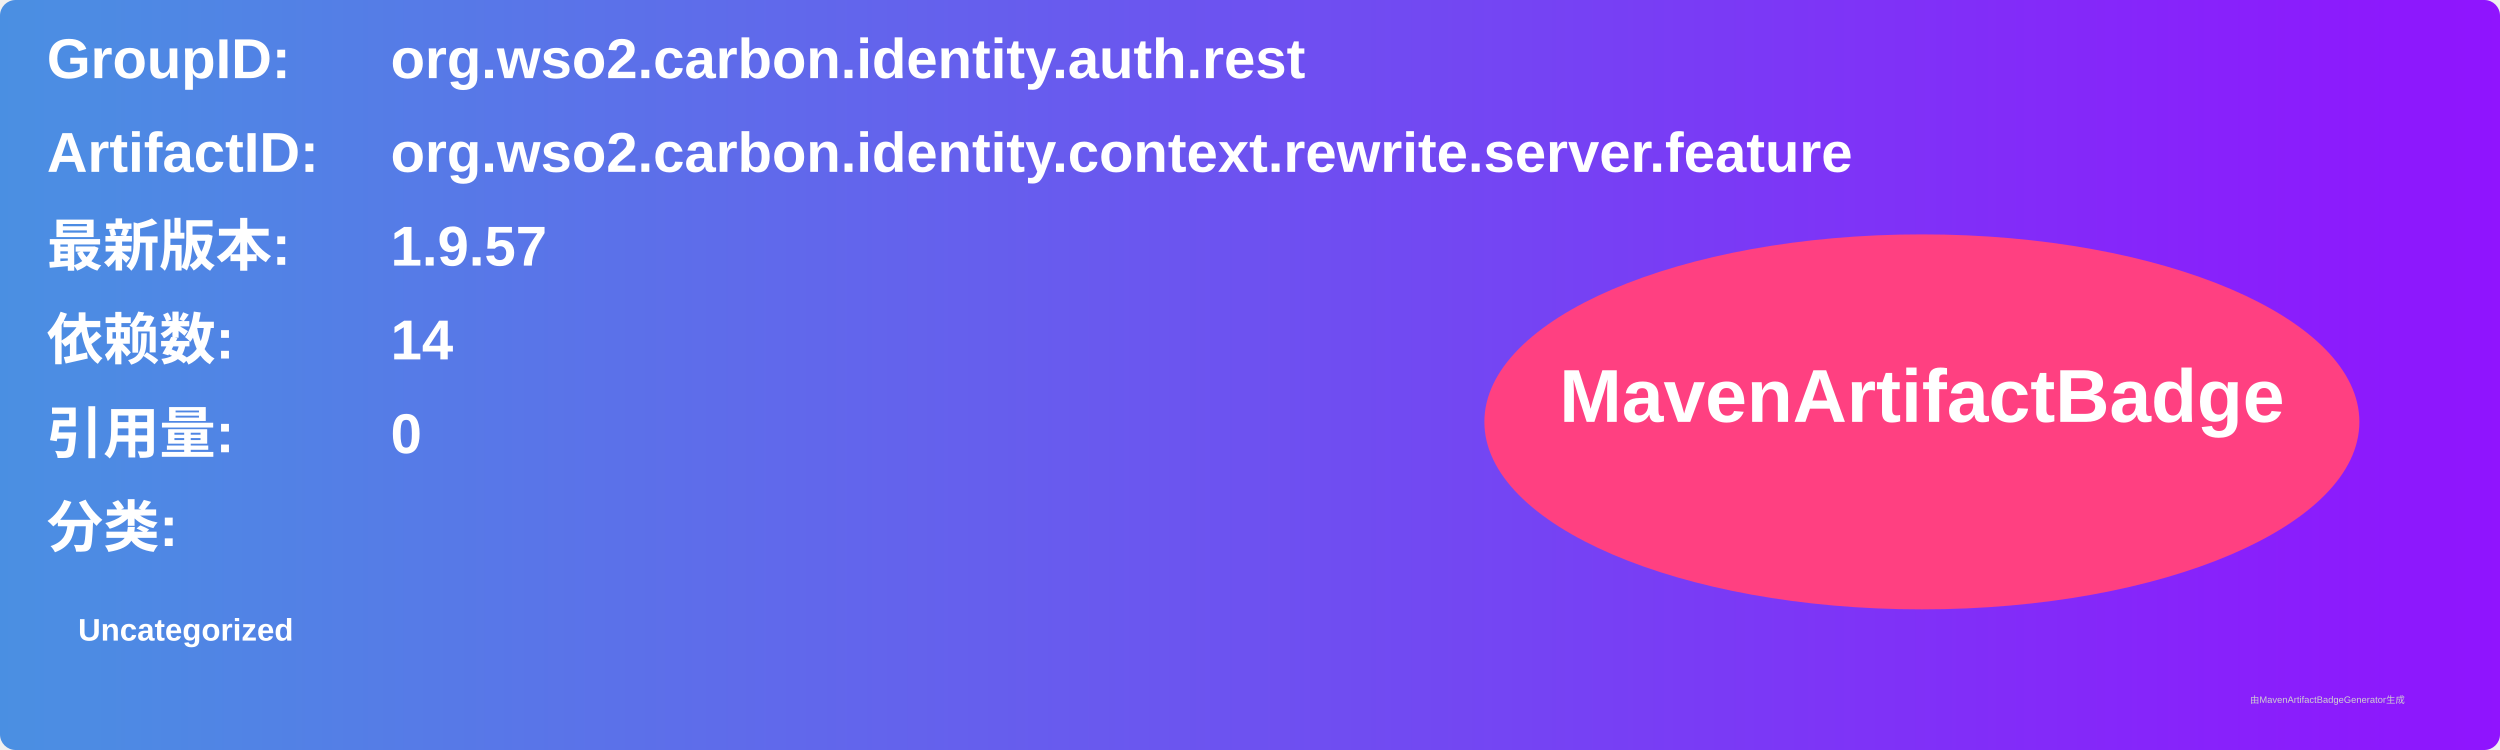
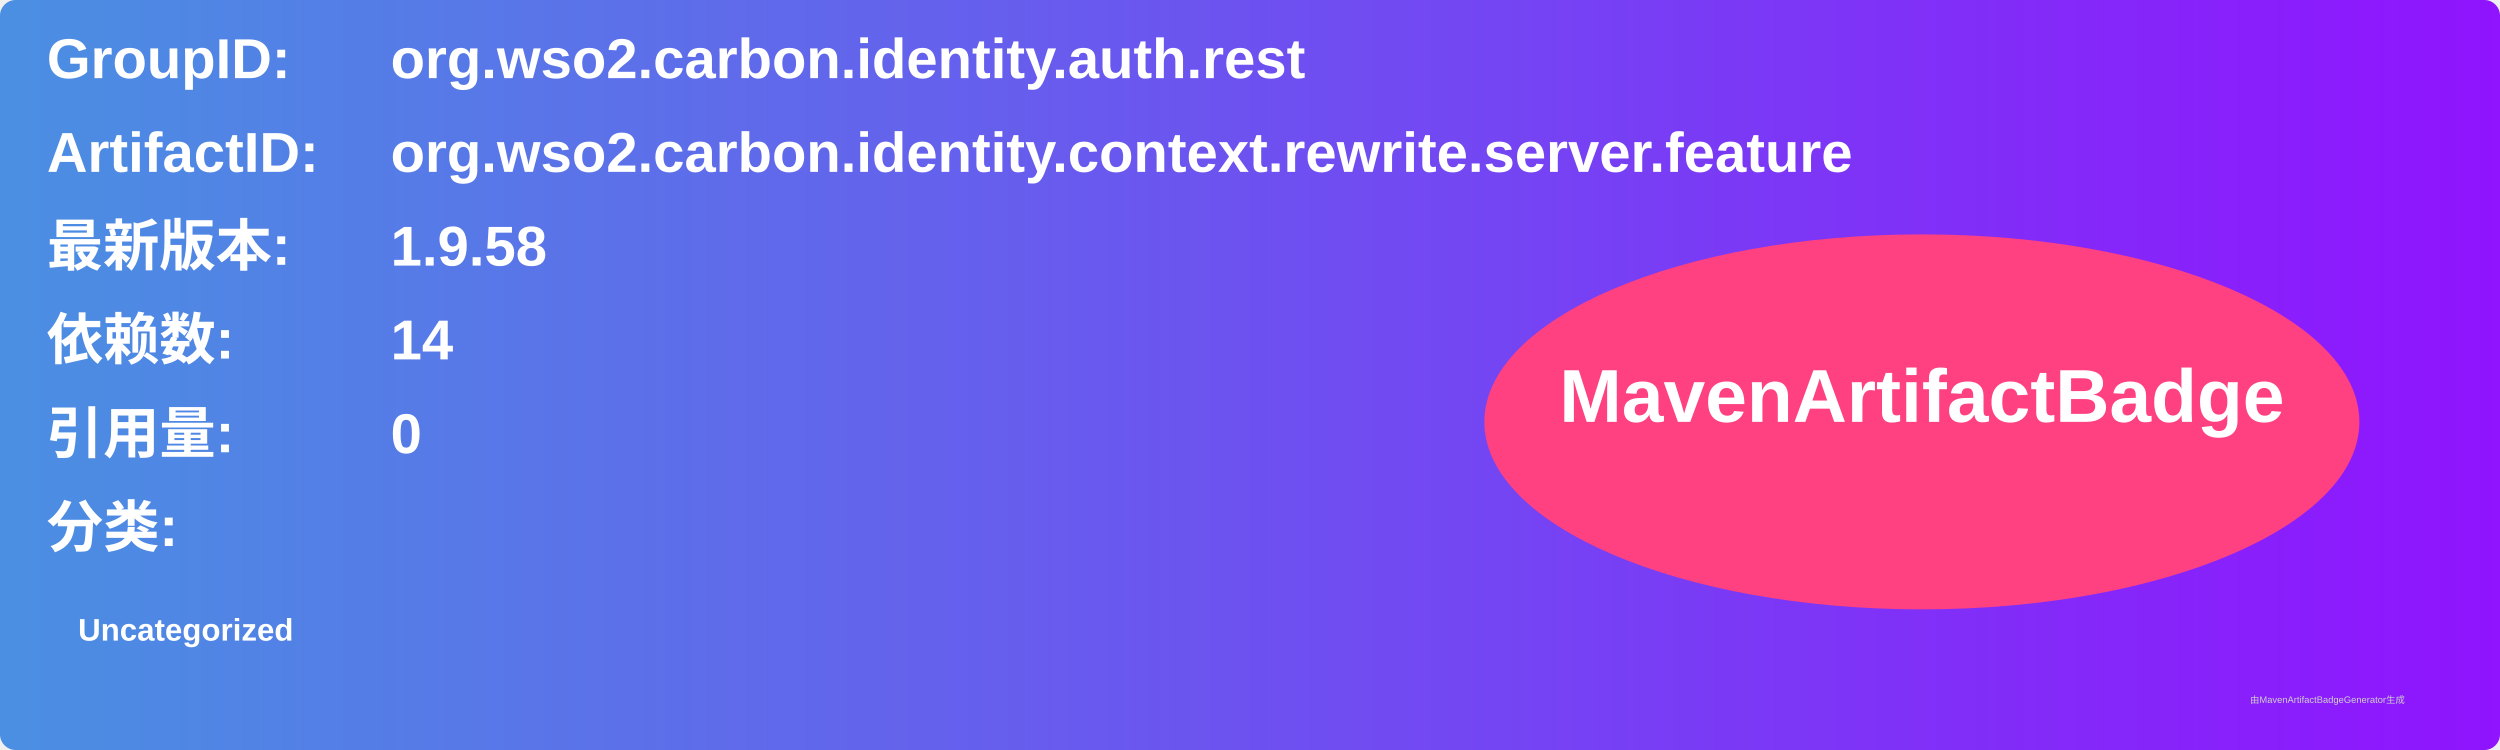
<svg xmlns="http://www.w3.org/2000/svg" width="800" height="240" viewBox="0 0 800 240">
  <linearGradient id="grad" x1="0%" y1="0%" x2="100%" y2="0%">
    <stop offset="0%" stop-color="#4a90e2" />
    <stop offset="100%" stop-color="#9013fe" />
  </linearGradient>
  <rect width="100%" height="100%" rx="5" ry="5" fill="url(#grad)" />
  <g transform="translate(15, 15)">
    <text x="0" y="10" font-family="Arial" font-size="18" fill="white" font-weight="bold" width="260">GroupID:</text>
    <text x="110" y="10" font-family="Arial" font-size="18" fill="white" font-weight="bold" width="460">org.wso2.carbon.identity.auth.rest</text>
    <text x="0" y="40" font-family="Arial" font-size="18" fill="white" font-weight="bold" width="260">ArtifactID:</text>
    <text x="110" y="40" font-family="Arial" font-size="18" fill="white" font-weight="bold" width="460">org.wso2.carbon.identity.context.rewrite.server.feature</text>
    <text x="0" y="70" font-family="Arial" font-size="18" fill="white" font-weight="bold">最新版本:</text>
    <text x="110" y="70" font-family="Arial" font-size="18" fill="white" font-weight="bold">
-       <tspan font-weight="bold">1.9.57</tspan>
+       <tspan font-weight="bold">1.9.58</tspan>
    </text>
    <text x="0" y="100" font-family="Arial" font-size="18" fill="white" font-weight="bold">依赖数: </text>
    <text x="110" y="100" font-family="Arial" font-size="18" fill="white">
      <tspan font-weight="bold">14</tspan>
    </text>
    <text x="0" y="130" font-family="Arial" font-size="18" fill="white" font-weight="bold">引用量: </text>
    <text x="110" y="130" font-family="Arial" font-size="18" fill="white">
      <tspan font-weight="bold">0</tspan>
    </text>
    <text x="0" y="160" font-family="Arial" font-size="18" fill="white" font-weight="bold">分类:</text>
    <text x="10" y="190" font-family="Arial" font-size="10" fill="white">
      <tspan font-weight="bold">Uncategorized</tspan>
    </text>
    <ellipse cx="600" cy="120" rx="140" ry="60" fill="#ff4081" />
    <text x="600" y="120" text-anchor="middle" font-family="Arial" font-size="24" fill="white" font-weight="bold">MavenArtifactBadge</text>
  </g>
  <text x="720" y="225" font-family="Arial" font-size="3" fill="#d0d0d0">由MavenArtifactBadgeGenerator生成</text>
</svg>
